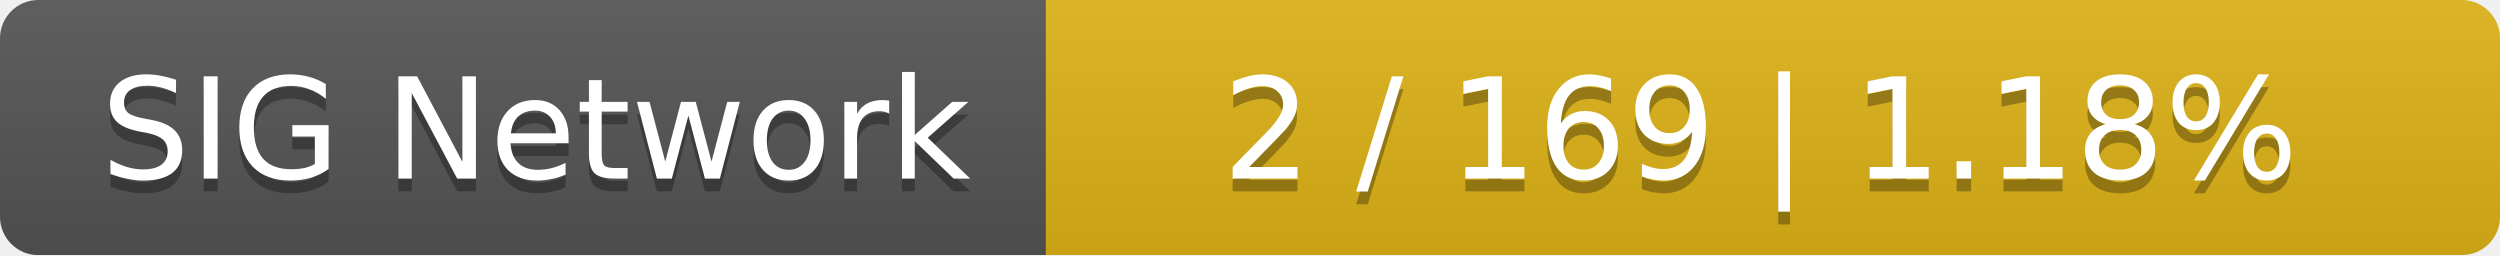
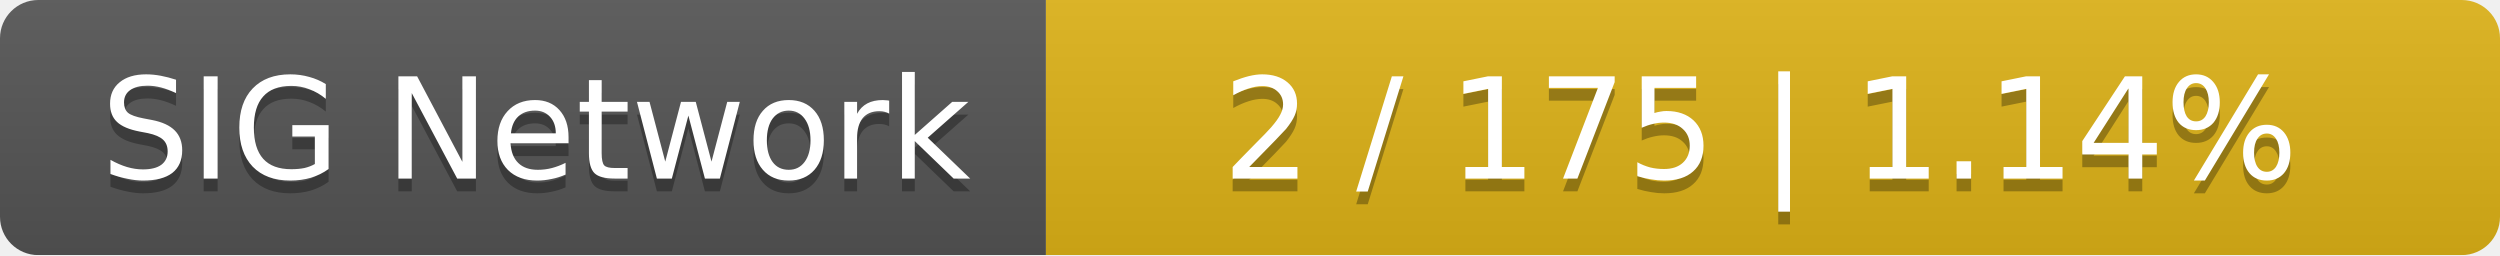
<svg xmlns="http://www.w3.org/2000/svg" width="196" height="20">
  <linearGradient id="smooth" x2="0" y2="100%">
    <stop offset="0" stop-color="#bbb" stop-opacity=".1" />
    <stop offset="1" stop-opacity=".1" />
  </linearGradient>
  <mask id="round">
    <rect width="196" height="20" rx="3" fill="#fff" />
  </mask>
  <g mask="url(#round)">
    <rect width="82" height="20" fill="#555" />
    <rect x="82" width="114" height="20" fill="#dfb317" />
    <rect width="196" height="20" fill="url(#smooth)" />
  </g>
  <g fill="#fff" text-anchor="middle" font-family="DejaVu Sans,Verdana,Geneva,sans-serif" font-size="11">
    <text x="42" y="15" fill="#010101" fill-opacity=".3">SIG Network</text>
    <text x="42" y="14">SIG Network</text>
-     <text x="138" y="15" fill="#010101" fill-opacity=".3">2 / 169    |    1.18%</text>
-     <text x="138" y="14">2 / 169    |    1.18%</text>
+     <text x="138" y="15" fill="#010101" fill-opacity=".3">2 / 175    |    1.14%</text>
+     <text x="138" y="14">2 / 175    |    1.14%</text>
  </g>
</svg>
